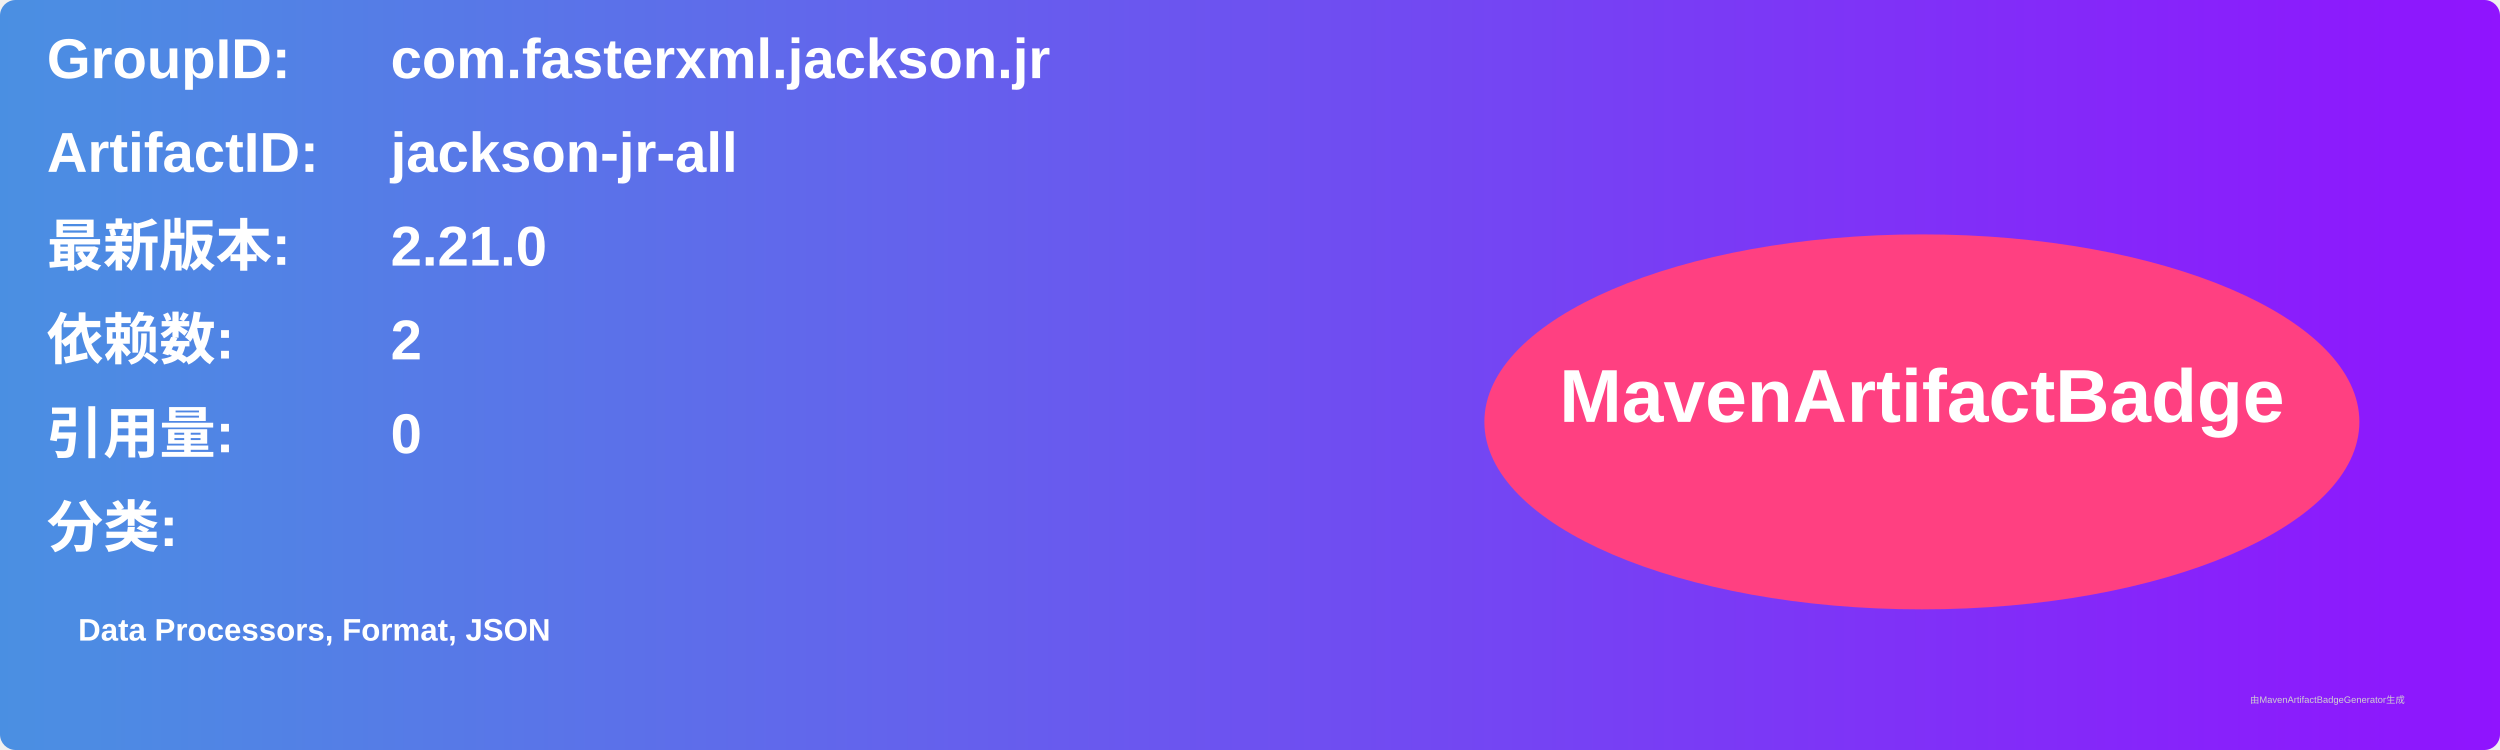
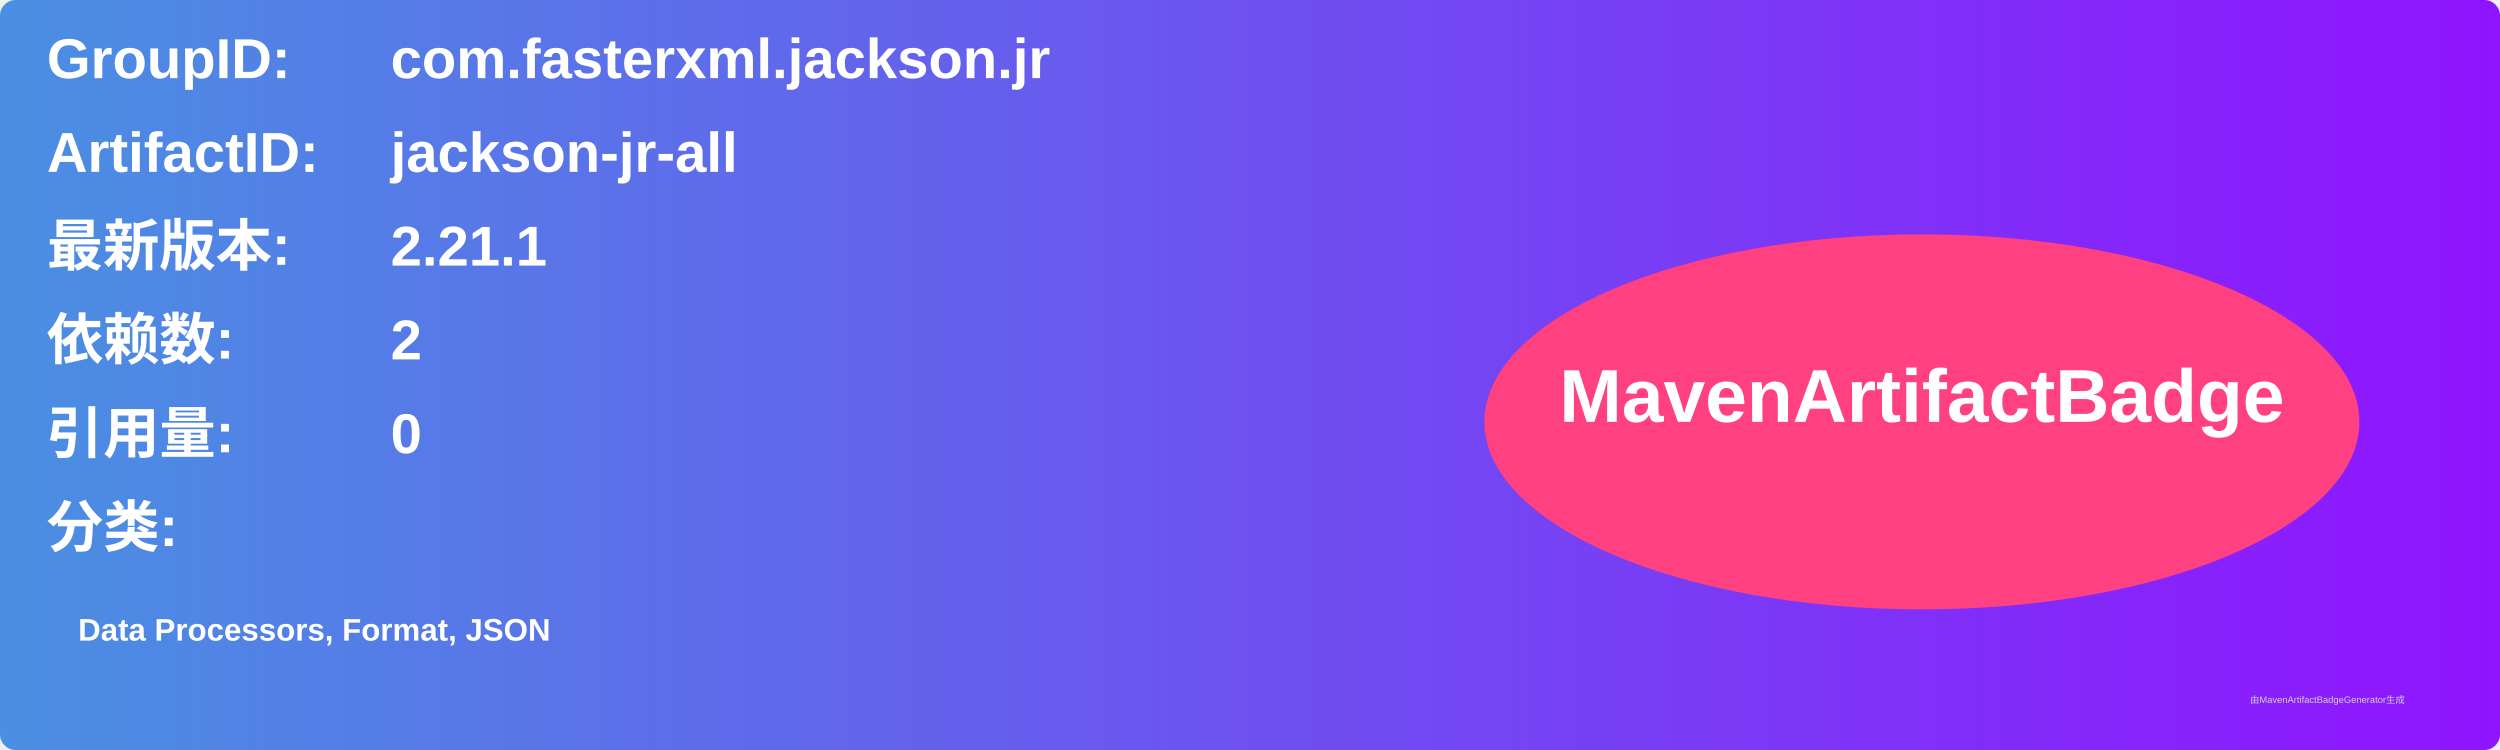
<svg xmlns="http://www.w3.org/2000/svg" width="800" height="240" viewBox="0 0 800 240">
  <linearGradient id="grad" x1="0%" y1="0%" x2="100%" y2="0%">
    <stop offset="0%" stop-color="#4a90e2" />
    <stop offset="100%" stop-color="#9013fe" />
  </linearGradient>
  <rect width="100%" height="100%" rx="5" ry="5" fill="url(#grad)" />
  <g transform="translate(15, 15)">
    <text x="0" y="10" font-family="Arial" font-size="18" fill="white" font-weight="bold" width="260">GroupID:</text>
    <text x="110" y="10" font-family="Arial" font-size="18" fill="white" font-weight="bold" width="460">com.fasterxml.jackson.jr</text>
    <text x="0" y="40" font-family="Arial" font-size="18" fill="white" font-weight="bold" width="260">ArtifactID:</text>
    <text x="110" y="40" font-family="Arial" font-size="18" fill="white" font-weight="bold" width="460">jackson-jr-all</text>
    <text x="0" y="70" font-family="Arial" font-size="18" fill="white" font-weight="bold">最新版本:</text>
    <text x="110" y="70" font-family="Arial" font-size="18" fill="white" font-weight="bold">
-       <tspan font-weight="bold">2.21.0</tspan>
+       <tspan font-weight="bold">2.21.1</tspan>
    </text>
    <text x="0" y="100" font-family="Arial" font-size="18" fill="white" font-weight="bold">依赖数: </text>
    <text x="110" y="100" font-family="Arial" font-size="18" fill="white">
      <tspan font-weight="bold">2</tspan>
    </text>
    <text x="0" y="130" font-family="Arial" font-size="18" fill="white" font-weight="bold">引用量: </text>
    <text x="110" y="130" font-family="Arial" font-size="18" fill="white">
      <tspan font-weight="bold">0</tspan>
    </text>
    <text x="0" y="160" font-family="Arial" font-size="18" fill="white" font-weight="bold">分类:</text>
    <text x="10" y="190" font-family="Arial" font-size="10" fill="white">
      <tspan font-weight="bold">Data Processors, Format, JSON</tspan>
    </text>
    <ellipse cx="600" cy="120" rx="140" ry="60" fill="#ff4081" />
    <text x="600" y="120" text-anchor="middle" font-family="Arial" font-size="24" fill="white" font-weight="bold">MavenArtifactBadge</text>
  </g>
  <text x="720" y="225" font-family="Arial" font-size="3" fill="#d0d0d0">由MavenArtifactBadgeGenerator生成</text>
</svg>
